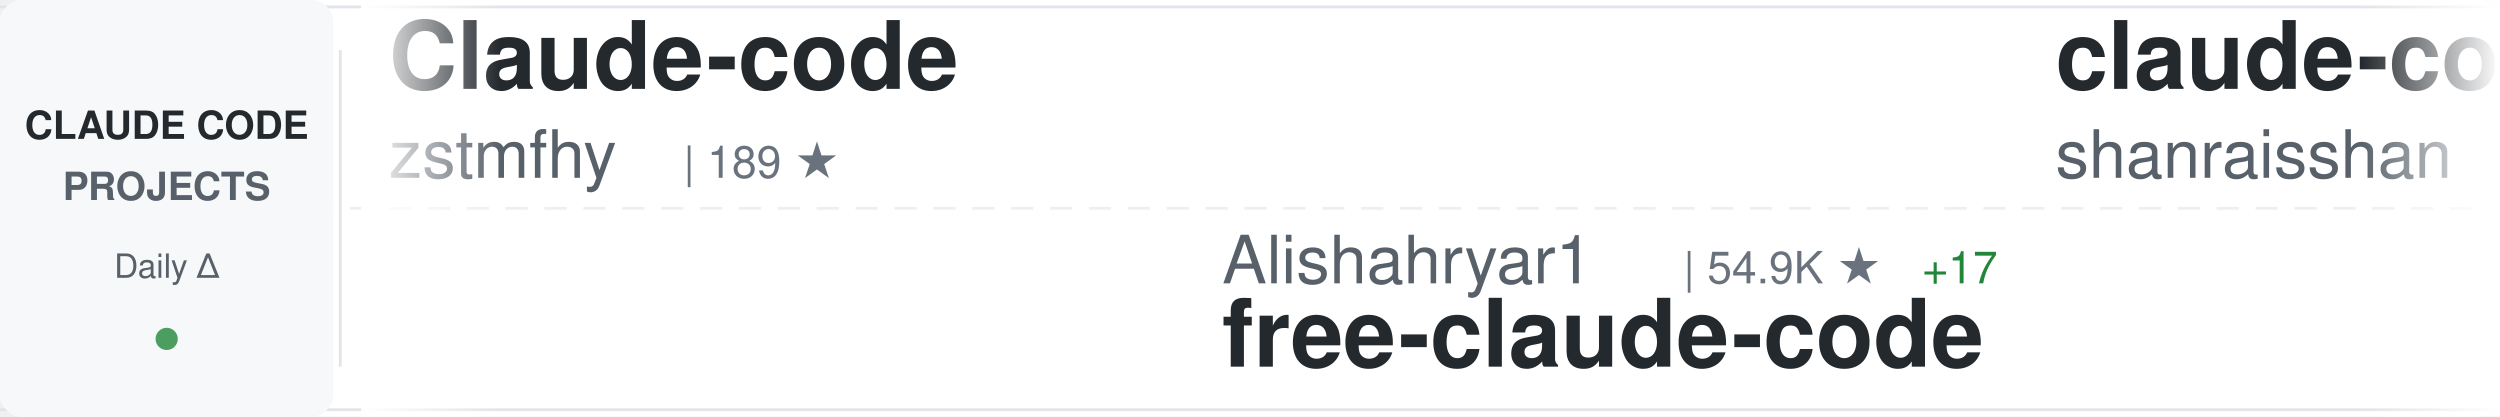
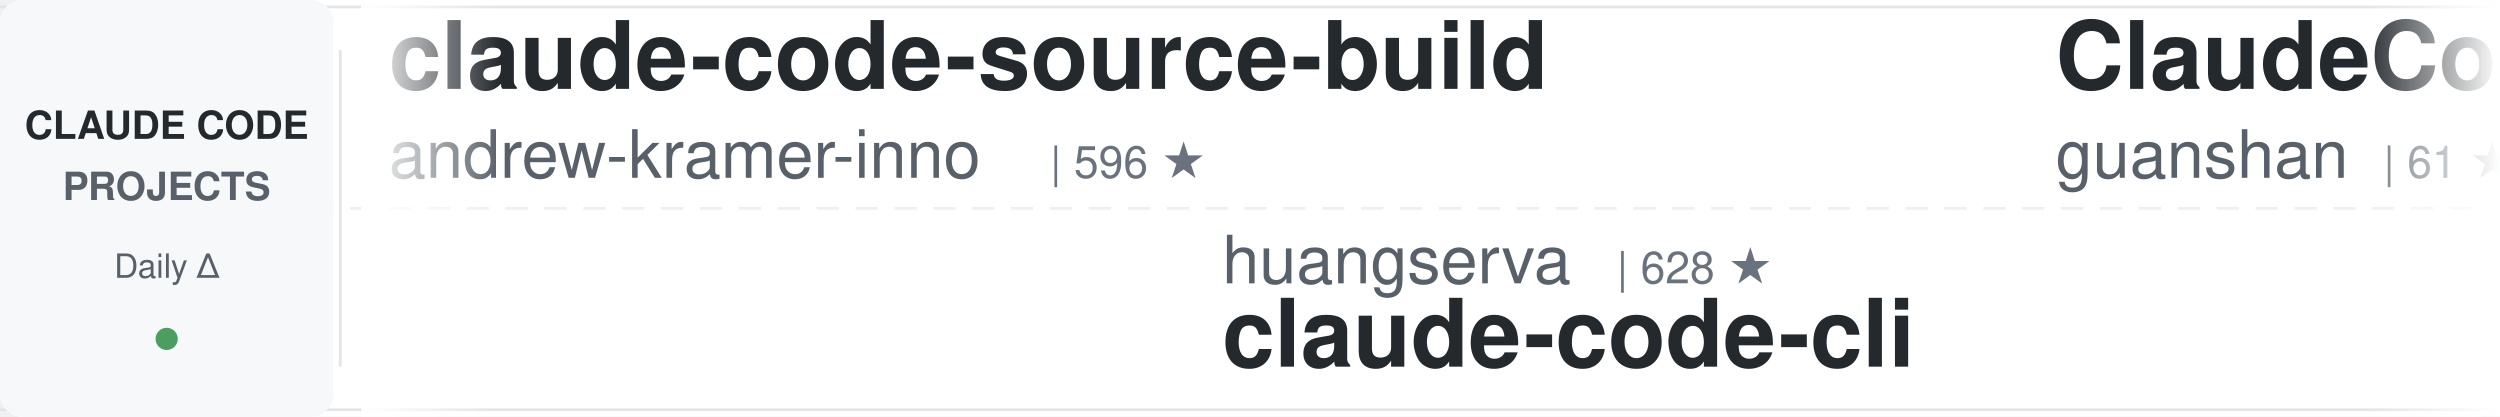
<svg xmlns="http://www.w3.org/2000/svg" width="900" height="150">
  <defs>
    <linearGradient id="awesomeLeftFade" x1="0%" y1="0%" x2="100%" y2="0%">
      <stop offset="0%" style="stop-color:#ffffff;stop-opacity:1" />
      <stop offset="100%" style="stop-color:#ffffff;stop-opacity:0" />
    </linearGradient>
    <linearGradient id="awesomeRightFade" x1="0%" y1="0%" x2="100%" y2="0%">
      <stop offset="0%" style="stop-color:#ffffff;stop-opacity:0" />
      <stop offset="100%" style="stop-color:#ffffff;stop-opacity:1" />
    </linearGradient>
  </defs>
  <rect width="900" height="150" fill="#ffffff" rx="8" />
  <rect x="0" y="2" width="900" height="1" fill="#e1e4e8" />
  <rect x="0" y="147" width="900" height="1" fill="#e1e4e8" />
  <line x1="0" y1="75" x2="900" y2="75" stroke="#e1e4e8" stroke-width="1" stroke-dasharray="8 6" opacity="0.6" />
  <rect x="0" y="0" width="120" height="150" fill="#f6f8fa" rx="8" />
  <text x="60" y="50" font-family="-apple-system, BlinkMacSystemFont, 'Segoe UI', Helvetica, Arial, sans-serif" font-size="14" font-weight="600" fill="#24292e" text-anchor="middle">CLAUDE CODE</text>
  <text x="60" y="72" font-family="-apple-system, BlinkMacSystemFont, 'Segoe UI', Helvetica, Arial, sans-serif" font-size="14" font-weight="600" fill="#586069" text-anchor="middle">PROJECTS</text>
  <text x="60" y="100" font-family="-apple-system, BlinkMacSystemFont, 'Segoe UI', Helvetica, Arial, sans-serif" font-size="12" font-weight="500" fill="#586069" text-anchor="middle">Daily Δ</text>
  <circle cx="60" cy="122" r="4" fill="#22863a" opacity="0.8" />
  <rect x="122" y="18" width="1" height="114" fill="#e1e4e8" />
  <clipPath id="awesomeTickerClip">
    <rect x="130" y="0" width="770" height="150" />
  </clipPath>
  <g clip-path="url(#awesomeTickerClip)">
    <g id="awesomeTickerItems">
      <animateTransform attributeName="transform" attributeType="XML" type="translate" from="0 0" to="-3000 0" dur="54s" repeatCount="indefinite" />
      <g transform="translate(0, 0)">
-         <text x="140" y="32" font-family="-apple-system, BlinkMacSystemFont, 'Segoe UI', Helvetica, Arial, sans-serif" font-size="34" font-weight="600" fill="#24292e">Claude-code</text>
-         <text x="140" y="64" font-family="-apple-system, BlinkMacSystemFont, 'Segoe UI', Helvetica, Arial, sans-serif" font-size="24" font-weight="400" fill="#586069">zstmfhy</text>
-         <text x="246" y="64" font-family="-apple-system, BlinkMacSystemFont, 'Segoe UI', Helvetica, Arial, sans-serif" font-size="16" font-weight="500" fill="#6a737d">| 189 ★</text>
+         <text x="140" y="32" font-family="-apple-system, BlinkMacSystemFont, 'Segoe UI', Helvetica, Arial, sans-serif" font-size="34" font-weight="600" fill="#24292e">claude-code-source-build</text>
+         <text x="140" y="64" font-family="-apple-system, BlinkMacSystemFont, 'Segoe UI', Helvetica, Arial, sans-serif" font-size="24" font-weight="400" fill="#586069">andrew-kramer-inno</text>
+         <text x="378" y="64" font-family="-apple-system, BlinkMacSystemFont, 'Segoe UI', Helvetica, Arial, sans-serif" font-size="16" font-weight="500" fill="#6a737d">| 596 ★</text>
      </g>
      <g transform="translate(300, 0)">
-         <text x="140" y="102" font-family="-apple-system, BlinkMacSystemFont, 'Segoe UI', Helvetica, Arial, sans-serif" font-size="24" font-weight="400" fill="#586069">Alishahryar1</text>
-         <text x="306" y="102" font-family="-apple-system, BlinkMacSystemFont, 'Segoe UI', Helvetica, Arial, sans-serif" font-size="16" font-weight="500" fill="#6a737d">| 54.9K ★</text>
-         <text x="392" y="102" font-family="-apple-system, BlinkMacSystemFont, 'Segoe UI', Helvetica, Arial, sans-serif" font-size="16" font-weight="500" fill="#22863a"> +17</text>
-         <text x="140" y="132" font-family="-apple-system, BlinkMacSystemFont, 'Segoe UI', Helvetica, Arial, sans-serif" font-size="34" font-weight="600" fill="#24292e">free-claude-code</text>
+         <text x="140" y="102" font-family="-apple-system, BlinkMacSystemFont, 'Segoe UI', Helvetica, Arial, sans-serif" font-size="24" font-weight="400" fill="#586069">huangserva</text>
+         <text x="282" y="102" font-family="-apple-system, BlinkMacSystemFont, 'Segoe UI', Helvetica, Arial, sans-serif" font-size="16" font-weight="500" fill="#6a737d">| 628 ★</text>
+         <text x="140" y="132" font-family="-apple-system, BlinkMacSystemFont, 'Segoe UI', Helvetica, Arial, sans-serif" font-size="34" font-weight="600" fill="#24292e">claude-code-cli</text>
      </g>
      <g transform="translate(600, 0)">
-         <text x="140" y="32" font-family="-apple-system, BlinkMacSystemFont, 'Segoe UI', Helvetica, Arial, sans-serif" font-size="34" font-weight="600" fill="#24292e">claude-code-best-practic...</text>
-         <text x="140" y="64" font-family="-apple-system, BlinkMacSystemFont, 'Segoe UI', Helvetica, Arial, sans-serif" font-size="24" font-weight="400" fill="#586069">shanraisshan</text>
-         <text x="306" y="64" font-family="-apple-system, BlinkMacSystemFont, 'Segoe UI', Helvetica, Arial, sans-serif" font-size="16" font-weight="500" fill="#6a737d">| 65.9K ★</text>
-         <text x="392" y="64" font-family="-apple-system, BlinkMacSystemFont, 'Segoe UI', Helvetica, Arial, sans-serif" font-size="16" font-weight="500" fill="#22863a"> +6</text>
+         <text x="140" y="32" font-family="-apple-system, BlinkMacSystemFont, 'Segoe UI', Helvetica, Arial, sans-serif" font-size="34" font-weight="600" fill="#24292e">ClaudeCode</text>
+         <text x="140" y="64" font-family="-apple-system, BlinkMacSystemFont, 'Segoe UI', Helvetica, Arial, sans-serif" font-size="24" font-weight="400" fill="#586069">guanshan</text>
+         <text x="258" y="64" font-family="-apple-system, BlinkMacSystemFont, 'Segoe UI', Helvetica, Arial, sans-serif" font-size="16" font-weight="500" fill="#6a737d">| 61 ★</text>
      </g>
      <g transform="translate(900, 0)">
-         <text x="140" y="102" font-family="-apple-system, BlinkMacSystemFont, 'Segoe UI', Helvetica, Arial, sans-serif" font-size="24" font-weight="400" fill="#586069">luyao618</text>
-         <text x="258" y="102" font-family="-apple-system, BlinkMacSystemFont, 'Segoe UI', Helvetica, Arial, sans-serif" font-size="16" font-weight="500" fill="#6a737d">| 1.7K ★</text>
-         <text x="140" y="132" font-family="-apple-system, BlinkMacSystemFont, 'Segoe UI', Helvetica, Arial, sans-serif" font-size="34" font-weight="600" fill="#24292e">Claude-Code-Source-Study</text>
+         <text x="140" y="102" font-family="-apple-system, BlinkMacSystemFont, 'Segoe UI', Helvetica, Arial, sans-serif" font-size="24" font-weight="400" fill="#586069">krusemediallc</text>
+         <text x="318" y="102" font-family="-apple-system, BlinkMacSystemFont, 'Segoe UI', Helvetica, Arial, sans-serif" font-size="16" font-weight="500" fill="#6a737d">| 1.5K ★</text>
+         <text x="395" y="102" font-family="-apple-system, BlinkMacSystemFont, 'Segoe UI', Helvetica, Arial, sans-serif" font-size="16" font-weight="500" fill="#22863a"> +3</text>
+         <text x="140" y="132" font-family="-apple-system, BlinkMacSystemFont, 'Segoe UI', Helvetica, Arial, sans-serif" font-size="34" font-weight="600" fill="#24292e">arcads-claude-code</text>
      </g>
      <g transform="translate(1200, 0)">
-         <text x="140" y="32" font-family="-apple-system, BlinkMacSystemFont, 'Segoe UI', Helvetica, Arial, sans-serif" font-size="34" font-weight="600" fill="#24292e">awesome-claude-code</text>
-         <text x="140" y="64" font-family="-apple-system, BlinkMacSystemFont, 'Segoe UI', Helvetica, Arial, sans-serif" font-size="24" font-weight="400" fill="#586069">jqueryscript</text>
-         <text x="306" y="64" font-family="-apple-system, BlinkMacSystemFont, 'Segoe UI', Helvetica, Arial, sans-serif" font-size="16" font-weight="500" fill="#6a737d">| 514 ★</text>
+         <text x="140" y="32" font-family="-apple-system, BlinkMacSystemFont, 'Segoe UI', Helvetica, Arial, sans-serif" font-size="34" font-weight="600" fill="#24292e">everything-claude-code</text>
+         <text x="140" y="64" font-family="-apple-system, BlinkMacSystemFont, 'Segoe UI', Helvetica, Arial, sans-serif" font-size="24" font-weight="400" fill="#586069">WorldFlowAI</text>
+         <text x="294" y="64" font-family="-apple-system, BlinkMacSystemFont, 'Segoe UI', Helvetica, Arial, sans-serif" font-size="16" font-weight="500" fill="#6a737d">| 2.9K ★</text>
+         <text x="371" y="64" font-family="-apple-system, BlinkMacSystemFont, 'Segoe UI', Helvetica, Arial, sans-serif" font-size="16" font-weight="500" fill="#22863a"> +13</text>
      </g>
      <g transform="translate(1500, 0)">
-         <text x="140" y="102" font-family="-apple-system, BlinkMacSystemFont, 'Segoe UI', Helvetica, Arial, sans-serif" font-size="24" font-weight="400" fill="#586069">AprilNEA</text>
-         <text x="258" y="102" font-family="-apple-system, BlinkMacSystemFont, 'Segoe UI', Helvetica, Arial, sans-serif" font-size="16" font-weight="500" fill="#6a737d">| 391 ★</text>
-         <text x="140" y="132" font-family="-apple-system, BlinkMacSystemFont, 'Segoe UI', Helvetica, Arial, sans-serif" font-size="34" font-weight="600" fill="#24292e">claude-code-source</text>
+         <text x="140" y="102" font-family="-apple-system, BlinkMacSystemFont, 'Segoe UI', Helvetica, Arial, sans-serif" font-size="24" font-weight="400" fill="#586069">anthropics</text>
+         <text x="282" y="102" font-family="-apple-system, BlinkMacSystemFont, 'Segoe UI', Helvetica, Arial, sans-serif" font-size="16" font-weight="500" fill="#6a737d">| 982 ★</text>
+         <text x="140" y="132" font-family="-apple-system, BlinkMacSystemFont, 'Segoe UI', Helvetica, Arial, sans-serif" font-size="34" font-weight="600" fill="#24292e">claude-code-base-action</text>
      </g>
      <g transform="translate(1800, 0)">
-         <text x="140" y="32" font-family="-apple-system, BlinkMacSystemFont, 'Segoe UI', Helvetica, Arial, sans-serif" font-size="34" font-weight="600" fill="#24292e">Auto-claude-code-researc...</text>
-         <text x="140" y="64" font-family="-apple-system, BlinkMacSystemFont, 'Segoe UI', Helvetica, Arial, sans-serif" font-size="24" font-weight="400" fill="#586069">wanshuiyin</text>
-         <text x="282" y="64" font-family="-apple-system, BlinkMacSystemFont, 'Segoe UI', Helvetica, Arial, sans-serif" font-size="16" font-weight="500" fill="#6a737d">| 16.1K ★</text>
-         <text x="368" y="64" font-family="-apple-system, BlinkMacSystemFont, 'Segoe UI', Helvetica, Arial, sans-serif" font-size="16" font-weight="500" fill="#22863a"> +1</text>
-       </g>
-       <g transform="translate(2100, 0)">
-         <text x="140" y="102" font-family="-apple-system, BlinkMacSystemFont, 'Segoe UI', Helvetica, Arial, sans-serif" font-size="24" font-weight="400" fill="#586069">feiskyer</text>
-         <text x="258" y="102" font-family="-apple-system, BlinkMacSystemFont, 'Segoe UI', Helvetica, Arial, sans-serif" font-size="16" font-weight="500" fill="#6a737d">| 1.7K ★</text>
-         <text x="140" y="132" font-family="-apple-system, BlinkMacSystemFont, 'Segoe UI', Helvetica, Arial, sans-serif" font-size="34" font-weight="600" fill="#24292e">claude-code-settings</text>
-       </g>
-       <g transform="translate(2400, 0)">
        <text x="140" y="32" font-family="-apple-system, BlinkMacSystemFont, 'Segoe UI', Helvetica, Arial, sans-serif" font-size="34" font-weight="600" fill="#24292e">claude-code-book</text>
        <text x="140" y="64" font-family="-apple-system, BlinkMacSystemFont, 'Segoe UI', Helvetica, Arial, sans-serif" font-size="24" font-weight="400" fill="#586069">lintsinghua</text>
        <text x="294" y="64" font-family="-apple-system, BlinkMacSystemFont, 'Segoe UI', Helvetica, Arial, sans-serif" font-size="16" font-weight="500" fill="#6a737d">| 4.2K ★</text>
      </g>
+       <g transform="translate(2100, 0)">
+         <text x="140" y="102" font-family="-apple-system, BlinkMacSystemFont, 'Segoe UI', Helvetica, Arial, sans-serif" font-size="24" font-weight="400" fill="#586069">musistudio</text>
+         <text x="282" y="102" font-family="-apple-system, BlinkMacSystemFont, 'Segoe UI', Helvetica, Arial, sans-serif" font-size="16" font-weight="500" fill="#6a737d">| 37.2K ★</text>
+         <text x="368" y="102" font-family="-apple-system, BlinkMacSystemFont, 'Segoe UI', Helvetica, Arial, sans-serif" font-size="16" font-weight="500" fill="#22863a"> +3</text>
+         <text x="140" y="132" font-family="-apple-system, BlinkMacSystemFont, 'Segoe UI', Helvetica, Arial, sans-serif" font-size="34" font-weight="600" fill="#24292e">claude-code-router</text>
+       </g>
+       <g transform="translate(2400, 0)">
+         <text x="140" y="32" font-family="-apple-system, BlinkMacSystemFont, 'Segoe UI', Helvetica, Arial, sans-serif" font-size="34" font-weight="600" fill="#24292e">claude-code-guide</text>
+         <text x="140" y="64" font-family="-apple-system, BlinkMacSystemFont, 'Segoe UI', Helvetica, Arial, sans-serif" font-size="24" font-weight="400" fill="#586069">zebbern</text>
+         <text x="246" y="64" font-family="-apple-system, BlinkMacSystemFont, 'Segoe UI', Helvetica, Arial, sans-serif" font-size="16" font-weight="500" fill="#6a737d">| 4.6K ★</text>
+         <text x="323" y="64" font-family="-apple-system, BlinkMacSystemFont, 'Segoe UI', Helvetica, Arial, sans-serif" font-size="16" font-weight="500" fill="#cb2431"> -1</text>
+       </g>
      <g transform="translate(2700, 0)">
-         <text x="140" y="102" font-family="-apple-system, BlinkMacSystemFont, 'Segoe UI', Helvetica, Arial, sans-serif" font-size="24" font-weight="400" fill="#586069">ccplugins</text>
-         <text x="270" y="102" font-family="-apple-system, BlinkMacSystemFont, 'Segoe UI', Helvetica, Arial, sans-serif" font-size="16" font-weight="500" fill="#6a737d">| 938 ★</text>
-         <text x="140" y="132" font-family="-apple-system, BlinkMacSystemFont, 'Segoe UI', Helvetica, Arial, sans-serif" font-size="34" font-weight="600" fill="#24292e">awesome-claude-code-plug...</text>
+         <text x="140" y="102" font-family="-apple-system, BlinkMacSystemFont, 'Segoe UI', Helvetica, Arial, sans-serif" font-size="24" font-weight="400" fill="#586069">digitalsamba</text>
+         <text x="306" y="102" font-family="-apple-system, BlinkMacSystemFont, 'Segoe UI', Helvetica, Arial, sans-serif" font-size="16" font-weight="500" fill="#6a737d">| 2.1K ★</text>
+         <text x="140" y="132" font-family="-apple-system, BlinkMacSystemFont, 'Segoe UI', Helvetica, Arial, sans-serif" font-size="34" font-weight="600" fill="#24292e">claude-code-video-toolki...</text>
      </g>
      <g transform="translate(3000, 0)">
-         <text x="140" y="32" font-family="-apple-system, BlinkMacSystemFont, 'Segoe UI', Helvetica, Arial, sans-serif" font-size="34" font-weight="600" fill="#24292e">Claude-code</text>
-         <text x="140" y="64" font-family="-apple-system, BlinkMacSystemFont, 'Segoe UI', Helvetica, Arial, sans-serif" font-size="24" font-weight="400" fill="#586069">zstmfhy</text>
-         <text x="246" y="64" font-family="-apple-system, BlinkMacSystemFont, 'Segoe UI', Helvetica, Arial, sans-serif" font-size="16" font-weight="500" fill="#6a737d">| 189 ★</text>
+         <text x="140" y="32" font-family="-apple-system, BlinkMacSystemFont, 'Segoe UI', Helvetica, Arial, sans-serif" font-size="34" font-weight="600" fill="#24292e">claude-code-source-build</text>
+         <text x="140" y="64" font-family="-apple-system, BlinkMacSystemFont, 'Segoe UI', Helvetica, Arial, sans-serif" font-size="24" font-weight="400" fill="#586069">andrew-kramer-inno</text>
+         <text x="378" y="64" font-family="-apple-system, BlinkMacSystemFont, 'Segoe UI', Helvetica, Arial, sans-serif" font-size="16" font-weight="500" fill="#6a737d">| 596 ★</text>
      </g>
      <g transform="translate(3300, 0)">
-         <text x="140" y="102" font-family="-apple-system, BlinkMacSystemFont, 'Segoe UI', Helvetica, Arial, sans-serif" font-size="24" font-weight="400" fill="#586069">Alishahryar1</text>
-         <text x="306" y="102" font-family="-apple-system, BlinkMacSystemFont, 'Segoe UI', Helvetica, Arial, sans-serif" font-size="16" font-weight="500" fill="#6a737d">| 54.9K ★</text>
-         <text x="392" y="102" font-family="-apple-system, BlinkMacSystemFont, 'Segoe UI', Helvetica, Arial, sans-serif" font-size="16" font-weight="500" fill="#22863a"> +17</text>
-         <text x="140" y="132" font-family="-apple-system, BlinkMacSystemFont, 'Segoe UI', Helvetica, Arial, sans-serif" font-size="34" font-weight="600" fill="#24292e">free-claude-code</text>
+         <text x="140" y="102" font-family="-apple-system, BlinkMacSystemFont, 'Segoe UI', Helvetica, Arial, sans-serif" font-size="24" font-weight="400" fill="#586069">huangserva</text>
+         <text x="282" y="102" font-family="-apple-system, BlinkMacSystemFont, 'Segoe UI', Helvetica, Arial, sans-serif" font-size="16" font-weight="500" fill="#6a737d">| 628 ★</text>
+         <text x="140" y="132" font-family="-apple-system, BlinkMacSystemFont, 'Segoe UI', Helvetica, Arial, sans-serif" font-size="34" font-weight="600" fill="#24292e">claude-code-cli</text>
      </g>
      <g transform="translate(3600, 0)">
-         <text x="140" y="32" font-family="-apple-system, BlinkMacSystemFont, 'Segoe UI', Helvetica, Arial, sans-serif" font-size="34" font-weight="600" fill="#24292e">claude-code-best-practic...</text>
-         <text x="140" y="64" font-family="-apple-system, BlinkMacSystemFont, 'Segoe UI', Helvetica, Arial, sans-serif" font-size="24" font-weight="400" fill="#586069">shanraisshan</text>
-         <text x="306" y="64" font-family="-apple-system, BlinkMacSystemFont, 'Segoe UI', Helvetica, Arial, sans-serif" font-size="16" font-weight="500" fill="#6a737d">| 65.9K ★</text>
-         <text x="392" y="64" font-family="-apple-system, BlinkMacSystemFont, 'Segoe UI', Helvetica, Arial, sans-serif" font-size="16" font-weight="500" fill="#22863a"> +6</text>
+         <text x="140" y="32" font-family="-apple-system, BlinkMacSystemFont, 'Segoe UI', Helvetica, Arial, sans-serif" font-size="34" font-weight="600" fill="#24292e">ClaudeCode</text>
+         <text x="140" y="64" font-family="-apple-system, BlinkMacSystemFont, 'Segoe UI', Helvetica, Arial, sans-serif" font-size="24" font-weight="400" fill="#586069">guanshan</text>
+         <text x="258" y="64" font-family="-apple-system, BlinkMacSystemFont, 'Segoe UI', Helvetica, Arial, sans-serif" font-size="16" font-weight="500" fill="#6a737d">| 61 ★</text>
      </g>
      <g transform="translate(3900, 0)">
-         <text x="140" y="102" font-family="-apple-system, BlinkMacSystemFont, 'Segoe UI', Helvetica, Arial, sans-serif" font-size="24" font-weight="400" fill="#586069">luyao618</text>
-         <text x="258" y="102" font-family="-apple-system, BlinkMacSystemFont, 'Segoe UI', Helvetica, Arial, sans-serif" font-size="16" font-weight="500" fill="#6a737d">| 1.7K ★</text>
-         <text x="140" y="132" font-family="-apple-system, BlinkMacSystemFont, 'Segoe UI', Helvetica, Arial, sans-serif" font-size="34" font-weight="600" fill="#24292e">Claude-Code-Source-Study</text>
+         <text x="140" y="102" font-family="-apple-system, BlinkMacSystemFont, 'Segoe UI', Helvetica, Arial, sans-serif" font-size="24" font-weight="400" fill="#586069">krusemediallc</text>
+         <text x="318" y="102" font-family="-apple-system, BlinkMacSystemFont, 'Segoe UI', Helvetica, Arial, sans-serif" font-size="16" font-weight="500" fill="#6a737d">| 1.5K ★</text>
+         <text x="395" y="102" font-family="-apple-system, BlinkMacSystemFont, 'Segoe UI', Helvetica, Arial, sans-serif" font-size="16" font-weight="500" fill="#22863a"> +3</text>
+         <text x="140" y="132" font-family="-apple-system, BlinkMacSystemFont, 'Segoe UI', Helvetica, Arial, sans-serif" font-size="34" font-weight="600" fill="#24292e">arcads-claude-code</text>
      </g>
    </g>
  </g>
  <rect x="130" y="0" width="50" height="150" fill="url(#awesomeLeftFade)" />
  <rect x="850" y="0" width="50" height="150" fill="url(#awesomeRightFade)" />
</svg>
